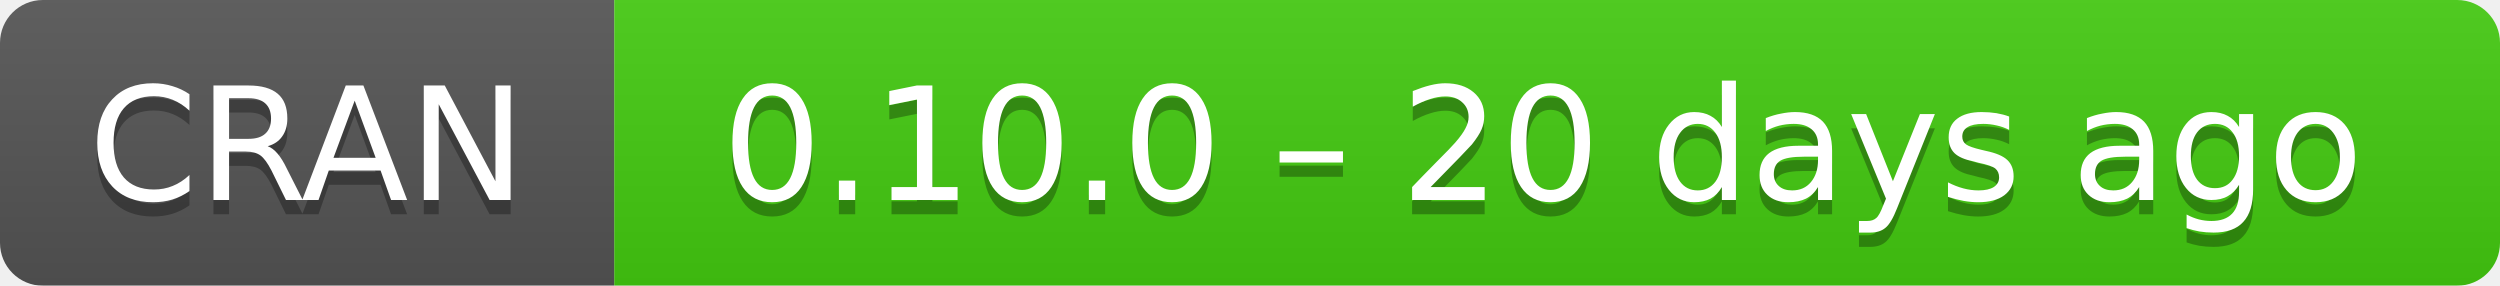
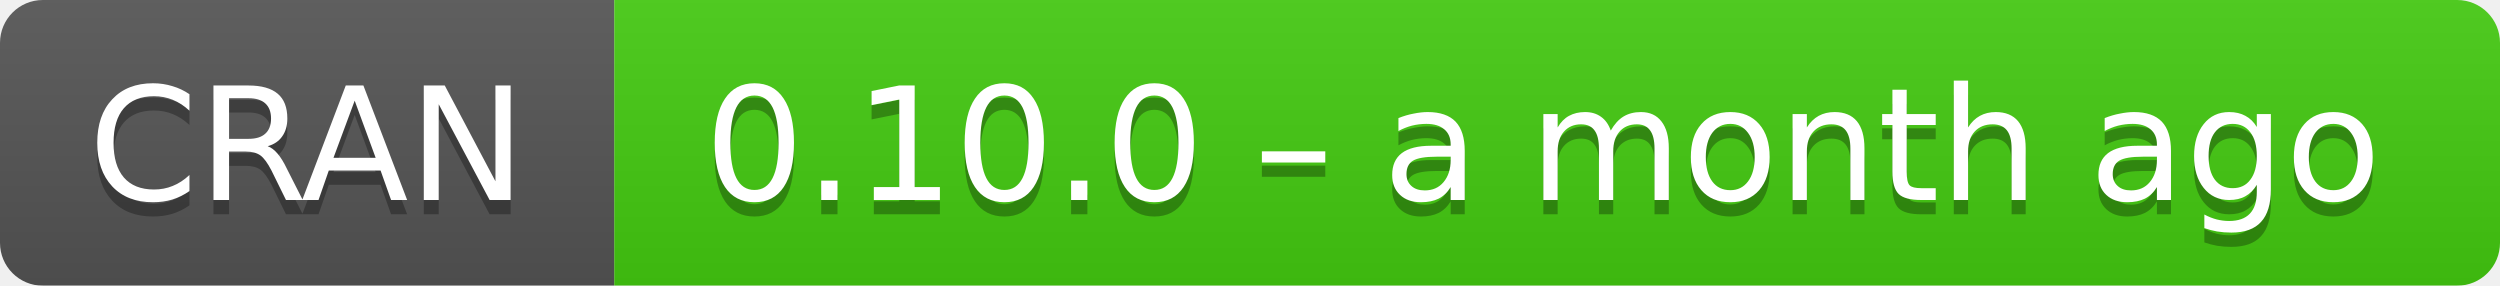
- <svg xmlns="http://www.w3.org/2000/svg" width="175" height="20" aria-label="CRAN 0.10.0 – 20 days ago">
+ <svg xmlns="http://www.w3.org/2000/svg" width="175" height="20" aria-label="CRAN 0.10.0 – a month ago">
  <linearGradient id="b" x2="0" y2="100%">
    <stop offset="0" stop-color="#bbb" stop-opacity=".1" />
    <stop offset="1" stop-opacity=".1" />
  </linearGradient>
  <mask id="a">
    <rect width="175" height="20" rx="3" fill="#fff" />
  </mask>
  <g mask="url(#a)">
    <path fill="#555" d="M0 0h43v20H0z" />
    <path fill="#4c1" d="M43 0h153v20H43z" />
    <path fill="url(#b)" d="M0 0h175v20H0z" />
  </g>
  <g fill="#fff" text-anchor="middle" font-family="DejaVu Sans,Verdana,Geneva,sans-serif" font-size="11">
    <text x="21.5" y="15" fill="#010101" fill-opacity=".3">
      CRAN
    </text>
    <text x="21.5" y="14">
      CRAN
    </text>
    <text x="108" y="15" fill="#010101" fill-opacity=".3">
-       0.10.0 – 20 days ago
+       0.10.0 – a month ago
    </text>
    <text x="108" y="14">
-       0.10.0 – 20 days ago
+       0.10.0 – a month ago
    </text>
  </g>
</svg>
